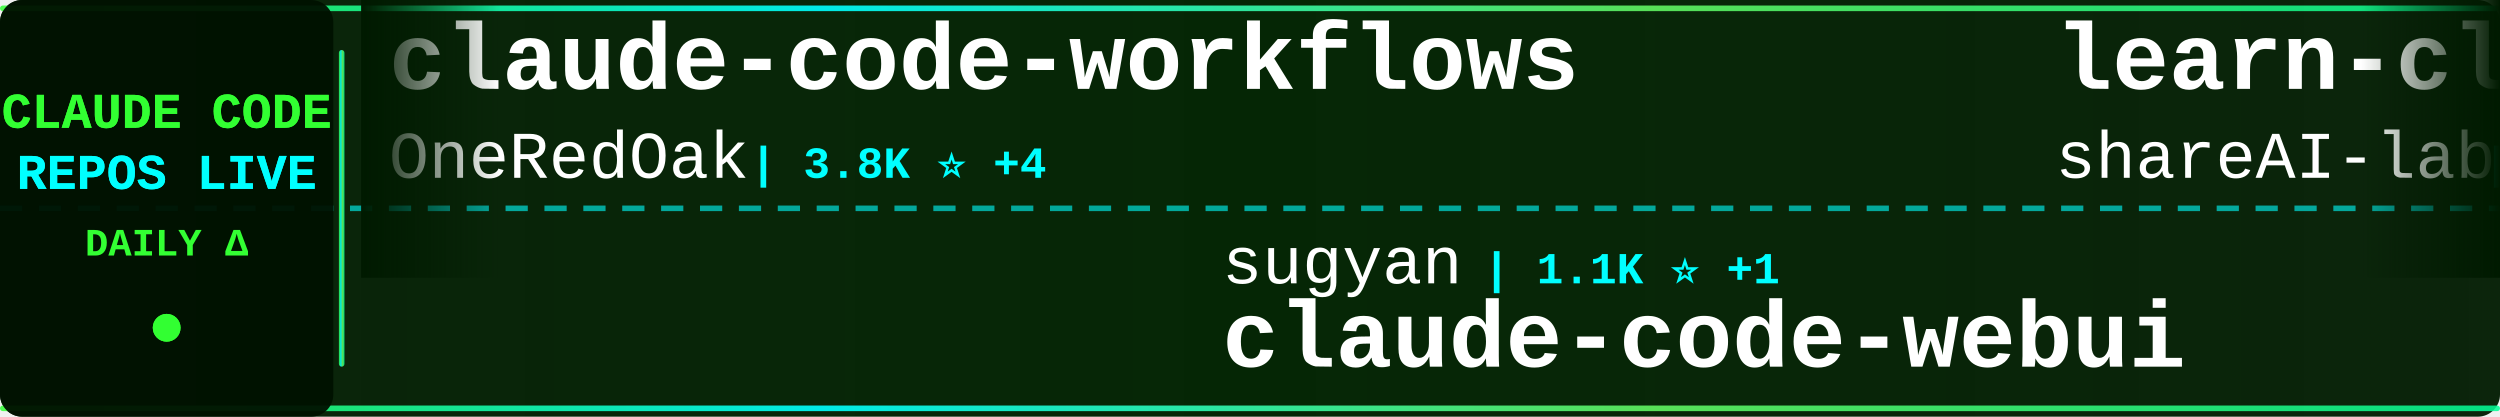
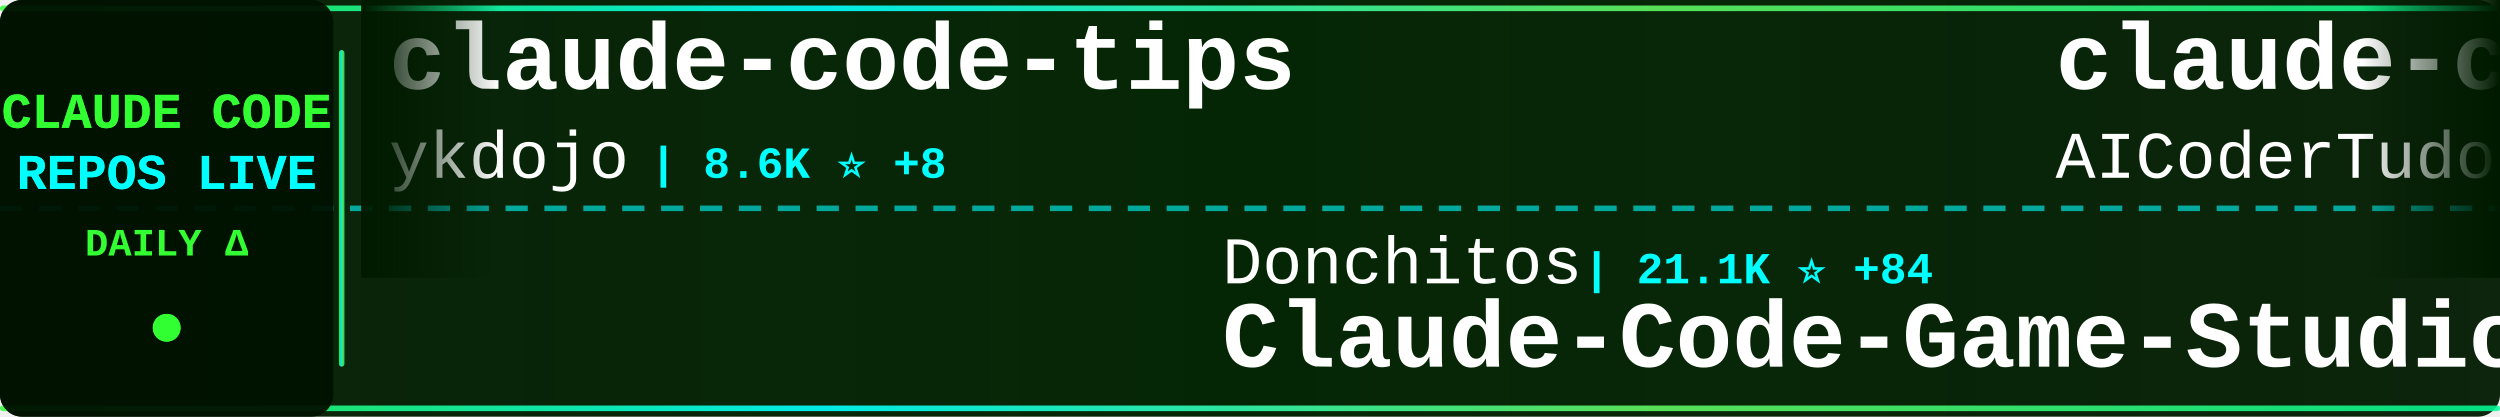
<svg xmlns="http://www.w3.org/2000/svg" width="900" height="150">
  <defs>
    <linearGradient id="tickerBg" x1="0%" y1="0%" x2="100%" y2="0%">
      <stop offset="0%" style="stop-color:#001a00;stop-opacity:0.95" />
      <stop offset="50%" style="stop-color:#002200;stop-opacity:0.98" />
      <stop offset="100%" style="stop-color:#001a00;stop-opacity:0.95" />
    </linearGradient>
    <linearGradient id="borderGrad" x1="0%" y1="0%" x2="100%" y2="0%">
      <stop offset="0%" style="stop-color:#33ff33;stop-opacity:0.85">
        <animate attributeName="stop-opacity" values="0.85;1;0.85" dur="2s" repeatCount="indefinite" />
      </stop>
      <stop offset="33%" style="stop-color:#00ffff;stop-opacity:0.9">
        <animate attributeName="stop-opacity" values="0.9;1;0.9" dur="2.2s" repeatCount="indefinite" />
      </stop>
      <stop offset="66%" style="stop-color:#66ff66;stop-opacity:0.85">
        <animate attributeName="stop-opacity" values="0.85;1;0.85" dur="1.8s" repeatCount="indefinite" />
      </stop>
      <stop offset="100%" style="stop-color:#00ff99;stop-opacity:0.85">
        <animate attributeName="stop-opacity" values="0.85;1;0.85" dur="2s" repeatCount="indefinite" />
      </stop>
    </linearGradient>
    <filter id="textGlow">
      <feGaussianBlur stdDeviation="0.1" result="coloredBlur" />
      <feMerge>
        <feMergeNode in="coloredBlur" />
        <feMergeNode in="SourceGraphic" />
      </feMerge>
    </filter>
    <filter id="metricGlow">
      <feGaussianBlur stdDeviation="0.2" result="coloredBlur" />
      <feMerge>
        <feMergeNode in="coloredBlur" />
        <feMergeNode in="SourceGraphic" />
      </feMerge>
    </filter>
    <linearGradient id="leftFade" x1="0%" y1="0%" x2="100%" y2="0%">
      <stop offset="0%" style="stop-color:#001a00;stop-opacity:1" />
      <stop offset="100%" style="stop-color:#001a00;stop-opacity:0" />
    </linearGradient>
    <linearGradient id="rightFade" x1="0%" y1="0%" x2="100%" y2="0%">
      <stop offset="0%" style="stop-color:#001a00;stop-opacity:0" />
      <stop offset="100%" style="stop-color:#001a00;stop-opacity:1" />
    </linearGradient>
  </defs>
  <rect width="900" height="150" fill="url(#tickerBg)" rx="8" />
  <rect x="0" y="2" width="900" height="2" fill="url(#borderGrad)" rx="1" />
  <rect x="0" y="146" width="900" height="2" fill="url(#borderGrad)" rx="1" />
  <line x1="0" y1="75" x2="900" y2="75" stroke="#00ffff" stroke-width="2" stroke-dasharray="8 6" opacity="0.6" />
  <rect x="0" y="0" width="120" height="150" fill="#001100" opacity="0.95" rx="8" />
  <text x="60" y="46" font-family="'Courier New', monospace" font-size="18" font-weight="bold" fill="#33ff33" text-anchor="middle" filter="url(#textGlow)">
    CLAUDE CODE
  </text>
  <text x="60" y="68" font-family="'Courier New', monospace" font-size="18" font-weight="bold" fill="#00ffff" text-anchor="middle" filter="url(#textGlow)">
    REPOS LIVE
  </text>
  <text x="60" y="92" font-family="'Courier New', monospace" font-size="14" font-weight="bold" fill="#33ff33" text-anchor="middle">
    DAILY Δ
  </text>
  <circle cx="60" cy="118" r="5" fill="#33ff33" filter="url(#metricGlow)">
    <animate attributeName="r" values="4;6;4" dur="1.5s" repeatCount="indefinite" />
    <animate attributeName="opacity" values="0.6;1;0.6" dur="1.5s" repeatCount="indefinite" />
  </circle>
  <rect x="122" y="18" width="2" height="114" fill="url(#borderGrad)" rx="1" />
  <clipPath id="tickerClip">
    <rect x="130" y="0" width="770" height="150" />
  </clipPath>
  <g clip-path="url(#tickerClip)">
    <g id="tickerItems">
      <animateTransform attributeName="transform" attributeType="XML" type="translate" from="0 0" to="-3000 0" dur="54s" repeatCount="indefinite" />
      <g transform="translate(0, 0)">
-         <text x="140" y="32" font-family="'Courier New', monospace" font-size="34" font-weight="bold" fill="#ffffff">claude-code-workflows</text>
-         <text x="140" y="64" font-family="'Courier New', monospace" font-size="24" font-weight="normal" fill="#ffffff" opacity="1.0">OneRedOak</text>
-         <text x="270" y="64" font-family="'Courier New', monospace" font-size="16" font-weight="bold" fill="#00ffff"> | 3.8K ⭐ +4</text>
+         <text x="140" y="32" font-family="'Courier New', monospace" font-size="34" font-weight="bold" fill="#ffffff">claude-code-tips</text>
+         <text x="140" y="64" font-family="'Courier New', monospace" font-size="24" font-weight="normal" fill="#ffffff" opacity="1.0">ykdojo</text>
+         <text x="234" y="64" font-family="'Courier New', monospace" font-size="16" font-weight="bold" fill="#00ffff"> | 8.6K ⭐ +8</text>
      </g>
      <g transform="translate(300, 0)">
-         <text x="140" y="102" font-family="'Courier New', monospace" font-size="24" font-weight="normal" fill="#ffffff" opacity="1.0">sugyan</text>
-         <text x="234" y="102" font-family="'Courier New', monospace" font-size="16" font-weight="bold" fill="#00ffff"> | 1.1K ⭐ +1</text>
-         <text x="140" y="132" font-family="'Courier New', monospace" font-size="34" font-weight="bold" fill="#ffffff">claude-code-webui</text>
+         <text x="140" y="102" font-family="'Courier New', monospace" font-size="24" font-weight="normal" fill="#ffffff" opacity="1.0">Donchitos</text>
+         <text x="270" y="102" font-family="'Courier New', monospace" font-size="16" font-weight="bold" fill="#00ffff"> | 21.1K ⭐ +84</text>
+         <text x="140" y="132" font-family="'Courier New', monospace" font-size="34" font-weight="bold" fill="#ffffff">Claude-Code-Game-Studios</text>
      </g>
      <g transform="translate(600, 0)">
-         <text x="140" y="32" font-family="'Courier New', monospace" font-size="34" font-weight="bold" fill="#ffffff">learn-claude-code</text>
-         <text x="140" y="64" font-family="'Courier New', monospace" font-size="24" font-weight="normal" fill="#ffffff" opacity="1.0">shareAI-lab</text>
-         <text x="294" y="64" font-family="'Courier New', monospace" font-size="16" font-weight="bold" fill="#00ffff"> | 65.2K ⭐ +164</text>
+         <text x="140" y="32" font-family="'Courier New', monospace" font-size="34" font-weight="bold" fill="#ffffff">claude-code-tudou</text>
+         <text x="140" y="64" font-family="'Courier New', monospace" font-size="24" font-weight="normal" fill="#ffffff" opacity="1.0">AICoderTudou</text>
+         <text x="306" y="64" font-family="'Courier New', monospace" font-size="16" font-weight="bold" fill="#00ffff"> | 500 ⭐</text>
      </g>
      <g transform="translate(900, 0)">
-         <text x="140" y="102" font-family="'Courier New', monospace" font-size="24" font-weight="normal" fill="#ffffff" opacity="1.0">centminmod</text>
-         <text x="282" y="102" font-family="'Courier New', monospace" font-size="16" font-weight="bold" fill="#00ffff"> | 2.4K ⭐ +2</text>
-         <text x="140" y="132" font-family="'Courier New', monospace" font-size="34" font-weight="bold" fill="#ffffff">my-claude-code-setup</text>
+         <text x="140" y="102" font-family="'Courier New', monospace" font-size="24" font-weight="normal" fill="#ffffff" opacity="1.0">777genius</text>
+         <text x="270" y="102" font-family="'Courier New', monospace" font-size="16" font-weight="bold" fill="#00ffff"> | 914 ⭐</text>
+         <text x="140" y="132" font-family="'Courier New', monospace" font-size="34" font-weight="bold" fill="#ffffff">claude-code-source-code</text>
      </g>
      <g transform="translate(1200, 0)">
-         <text x="140" y="32" font-family="'Courier New', monospace" font-size="34" font-weight="bold" fill="#ffffff">claude-code-rev</text>
-         <text x="140" y="64" font-family="'Courier New', monospace" font-size="24" font-weight="normal" fill="#ffffff" opacity="1.0">oboard</text>
-         <text x="234" y="64" font-family="'Courier New', monospace" font-size="16" font-weight="bold" fill="#00ffff"> | 3.2K ⭐ +4</text>
+         <text x="140" y="32" font-family="'Courier New', monospace" font-size="34" font-weight="bold" fill="#ffffff">nanoclaw</text>
+         <text x="140" y="64" font-family="'Courier New', monospace" font-size="24" font-weight="normal" fill="#ffffff" opacity="1.0">nanocoai</text>
+         <text x="258" y="64" font-family="'Courier New', monospace" font-size="16" font-weight="bold" fill="#00ffff"> | 29.7K ⭐ +15</text>
      </g>
      <g transform="translate(1500, 0)">
-         <text x="140" y="102" font-family="'Courier New', monospace" font-size="24" font-weight="normal" fill="#ffffff" opacity="1.0">musistudio</text>
-         <text x="282" y="102" font-family="'Courier New', monospace" font-size="16" font-weight="bold" fill="#00ffff"> | 34.8K ⭐ +29</text>
-         <text x="140" y="132" font-family="'Courier New', monospace" font-size="34" font-weight="bold" fill="#ffffff">claude-code-router</text>
+         <text x="140" y="102" font-family="'Courier New', monospace" font-size="24" font-weight="normal" fill="#ffffff" opacity="1.0">nicedreamzapp</text>
+         <text x="318" y="102" font-family="'Courier New', monospace" font-size="16" font-weight="bold" fill="#00ffff"> | 2.7K ⭐ +1</text>
+         <text x="140" y="132" font-family="'Courier New', monospace" font-size="34" font-weight="bold" fill="#ffffff">claude-code-local</text>
      </g>
      <g transform="translate(1800, 0)">
-         <text x="140" y="32" font-family="'Courier New', monospace" font-size="34" font-weight="bold" fill="#ffffff">sc-claude-code-files</text>
-         <text x="140" y="64" font-family="'Courier New', monospace" font-size="24" font-weight="normal" fill="#ffffff" opacity="1.0">https-deeplearning-ai</text>
-         <text x="414" y="64" font-family="'Courier New', monospace" font-size="16" font-weight="bold" fill="#00ffff"> | 522 ⭐</text>
+         <text x="140" y="32" font-family="'Courier New', monospace" font-size="34" font-weight="bold" fill="#ffffff">claude-coder</text>
+         <text x="140" y="64" font-family="'Courier New', monospace" font-size="24" font-weight="normal" fill="#ffffff" opacity="1.0">kodu-ai</text>
+         <text x="246" y="64" font-family="'Courier New', monospace" font-size="16" font-weight="bold" fill="#00ffff"> | 5.3K ⭐</text>
      </g>
      <g transform="translate(2100, 0)">
-         <text x="140" y="102" font-family="'Courier New', monospace" font-size="24" font-weight="normal" fill="#ffffff" opacity="1.0">KPR111</text>
-         <text x="234" y="102" font-family="'Courier New', monospace" font-size="16" font-weight="bold" fill="#00ffff"> | 18 ⭐</text>
-         <text x="140" y="132" font-family="'Courier New', monospace" font-size="34" font-weight="bold" fill="#ffffff">Claude-Code</text>
+         <text x="140" y="102" font-family="'Courier New', monospace" font-size="24" font-weight="normal" fill="#ffffff" opacity="1.0">Yuyz0112</text>
+         <text x="258" y="102" font-family="'Courier New', monospace" font-size="16" font-weight="bold" fill="#00ffff"> | 2.4K ⭐</text>
+         <text x="140" y="132" font-family="'Courier New', monospace" font-size="34" font-weight="bold" fill="#ffffff">claude-code-reverse</text>
      </g>
      <g transform="translate(2400, 0)">
-         <text x="140" y="32" font-family="'Courier New', monospace" font-size="34" font-weight="bold" fill="#ffffff">claude-code-showcase</text>
-         <text x="140" y="64" font-family="'Courier New', monospace" font-size="24" font-weight="normal" fill="#ffffff" opacity="1.0">ChrisWiles</text>
-         <text x="282" y="64" font-family="'Courier New', monospace" font-size="16" font-weight="bold" fill="#00ffff"> | 5.9K ⭐ +2</text>
+         <text x="140" y="32" font-family="'Courier New', monospace" font-size="34" font-weight="bold" fill="#ffffff">CLIProxyAPI</text>
+         <text x="140" y="64" font-family="'Courier New', monospace" font-size="24" font-weight="normal" fill="#ffffff" opacity="1.0">router-for-me</text>
+         <text x="318" y="64" font-family="'Courier New', monospace" font-size="16" font-weight="bold" fill="#00ffff"> | 36.4K ⭐ +136</text>
      </g>
      <g transform="translate(2700, 0)">
-         <text x="140" y="102" font-family="'Courier New', monospace" font-size="24" font-weight="normal" fill="#ffffff" opacity="1.0">luyao618</text>
-         <text x="258" y="102" font-family="'Courier New', monospace" font-size="16" font-weight="bold" fill="#00ffff"> | 1.5K ⭐ +3</text>
-         <text x="140" y="132" font-family="'Courier New', monospace" font-size="34" font-weight="bold" fill="#ffffff">Claude-Code-Source-Study</text>
+         <text x="140" y="102" font-family="'Courier New', monospace" font-size="24" font-weight="normal" fill="#ffffff" opacity="1.0">edmund-io</text>
+         <text x="270" y="102" font-family="'Courier New', monospace" font-size="16" font-weight="bold" fill="#00ffff"> | 1.5K ⭐ +1</text>
+         <text x="140" y="132" font-family="'Courier New', monospace" font-size="34" font-weight="bold" fill="#ffffff">edmunds-claude-code</text>
      </g>
      <g transform="translate(3000, 0)">
-         <text x="140" y="32" font-family="'Courier New', monospace" font-size="34" font-weight="bold" fill="#ffffff">claude-code-workflows</text>
-         <text x="140" y="64" font-family="'Courier New', monospace" font-size="24" font-weight="normal" fill="#ffffff" opacity="1.0">OneRedOak</text>
-         <text x="270" y="64" font-family="'Courier New', monospace" font-size="16" font-weight="bold" fill="#00ffff"> | 3.8K ⭐ +4</text>
+         <text x="140" y="32" font-family="'Courier New', monospace" font-size="34" font-weight="bold" fill="#ffffff">claude-code-tips</text>
+         <text x="140" y="64" font-family="'Courier New', monospace" font-size="24" font-weight="normal" fill="#ffffff" opacity="1.0">ykdojo</text>
+         <text x="234" y="64" font-family="'Courier New', monospace" font-size="16" font-weight="bold" fill="#00ffff"> | 8.6K ⭐ +8</text>
      </g>
      <g transform="translate(3300, 0)">
-         <text x="140" y="102" font-family="'Courier New', monospace" font-size="24" font-weight="normal" fill="#ffffff" opacity="1.0">sugyan</text>
-         <text x="234" y="102" font-family="'Courier New', monospace" font-size="16" font-weight="bold" fill="#00ffff"> | 1.1K ⭐ +1</text>
-         <text x="140" y="132" font-family="'Courier New', monospace" font-size="34" font-weight="bold" fill="#ffffff">claude-code-webui</text>
+         <text x="140" y="102" font-family="'Courier New', monospace" font-size="24" font-weight="normal" fill="#ffffff" opacity="1.0">Donchitos</text>
+         <text x="270" y="102" font-family="'Courier New', monospace" font-size="16" font-weight="bold" fill="#00ffff"> | 21.1K ⭐ +84</text>
+         <text x="140" y="132" font-family="'Courier New', monospace" font-size="34" font-weight="bold" fill="#ffffff">Claude-Code-Game-Studios</text>
      </g>
      <g transform="translate(3600, 0)">
-         <text x="140" y="32" font-family="'Courier New', monospace" font-size="34" font-weight="bold" fill="#ffffff">learn-claude-code</text>
-         <text x="140" y="64" font-family="'Courier New', monospace" font-size="24" font-weight="normal" fill="#ffffff" opacity="1.0">shareAI-lab</text>
-         <text x="294" y="64" font-family="'Courier New', monospace" font-size="16" font-weight="bold" fill="#00ffff"> | 65.2K ⭐ +164</text>
+         <text x="140" y="32" font-family="'Courier New', monospace" font-size="34" font-weight="bold" fill="#ffffff">claude-code-tudou</text>
+         <text x="140" y="64" font-family="'Courier New', monospace" font-size="24" font-weight="normal" fill="#ffffff" opacity="1.0">AICoderTudou</text>
+         <text x="306" y="64" font-family="'Courier New', monospace" font-size="16" font-weight="bold" fill="#00ffff"> | 500 ⭐</text>
      </g>
      <g transform="translate(3900, 0)">
-         <text x="140" y="102" font-family="'Courier New', monospace" font-size="24" font-weight="normal" fill="#ffffff" opacity="1.0">centminmod</text>
-         <text x="282" y="102" font-family="'Courier New', monospace" font-size="16" font-weight="bold" fill="#00ffff"> | 2.4K ⭐ +2</text>
-         <text x="140" y="132" font-family="'Courier New', monospace" font-size="34" font-weight="bold" fill="#ffffff">my-claude-code-setup</text>
+         <text x="140" y="102" font-family="'Courier New', monospace" font-size="24" font-weight="normal" fill="#ffffff" opacity="1.0">777genius</text>
+         <text x="270" y="102" font-family="'Courier New', monospace" font-size="16" font-weight="bold" fill="#00ffff"> | 914 ⭐</text>
+         <text x="140" y="132" font-family="'Courier New', monospace" font-size="34" font-weight="bold" fill="#ffffff">claude-code-source-code</text>
      </g>
    </g>
  </g>
  <rect x="130" y="0" width="50" height="100" fill="url(#leftFade)" />
  <rect x="850" y="0" width="50" height="100" fill="url(#rightFade)" />
</svg>
